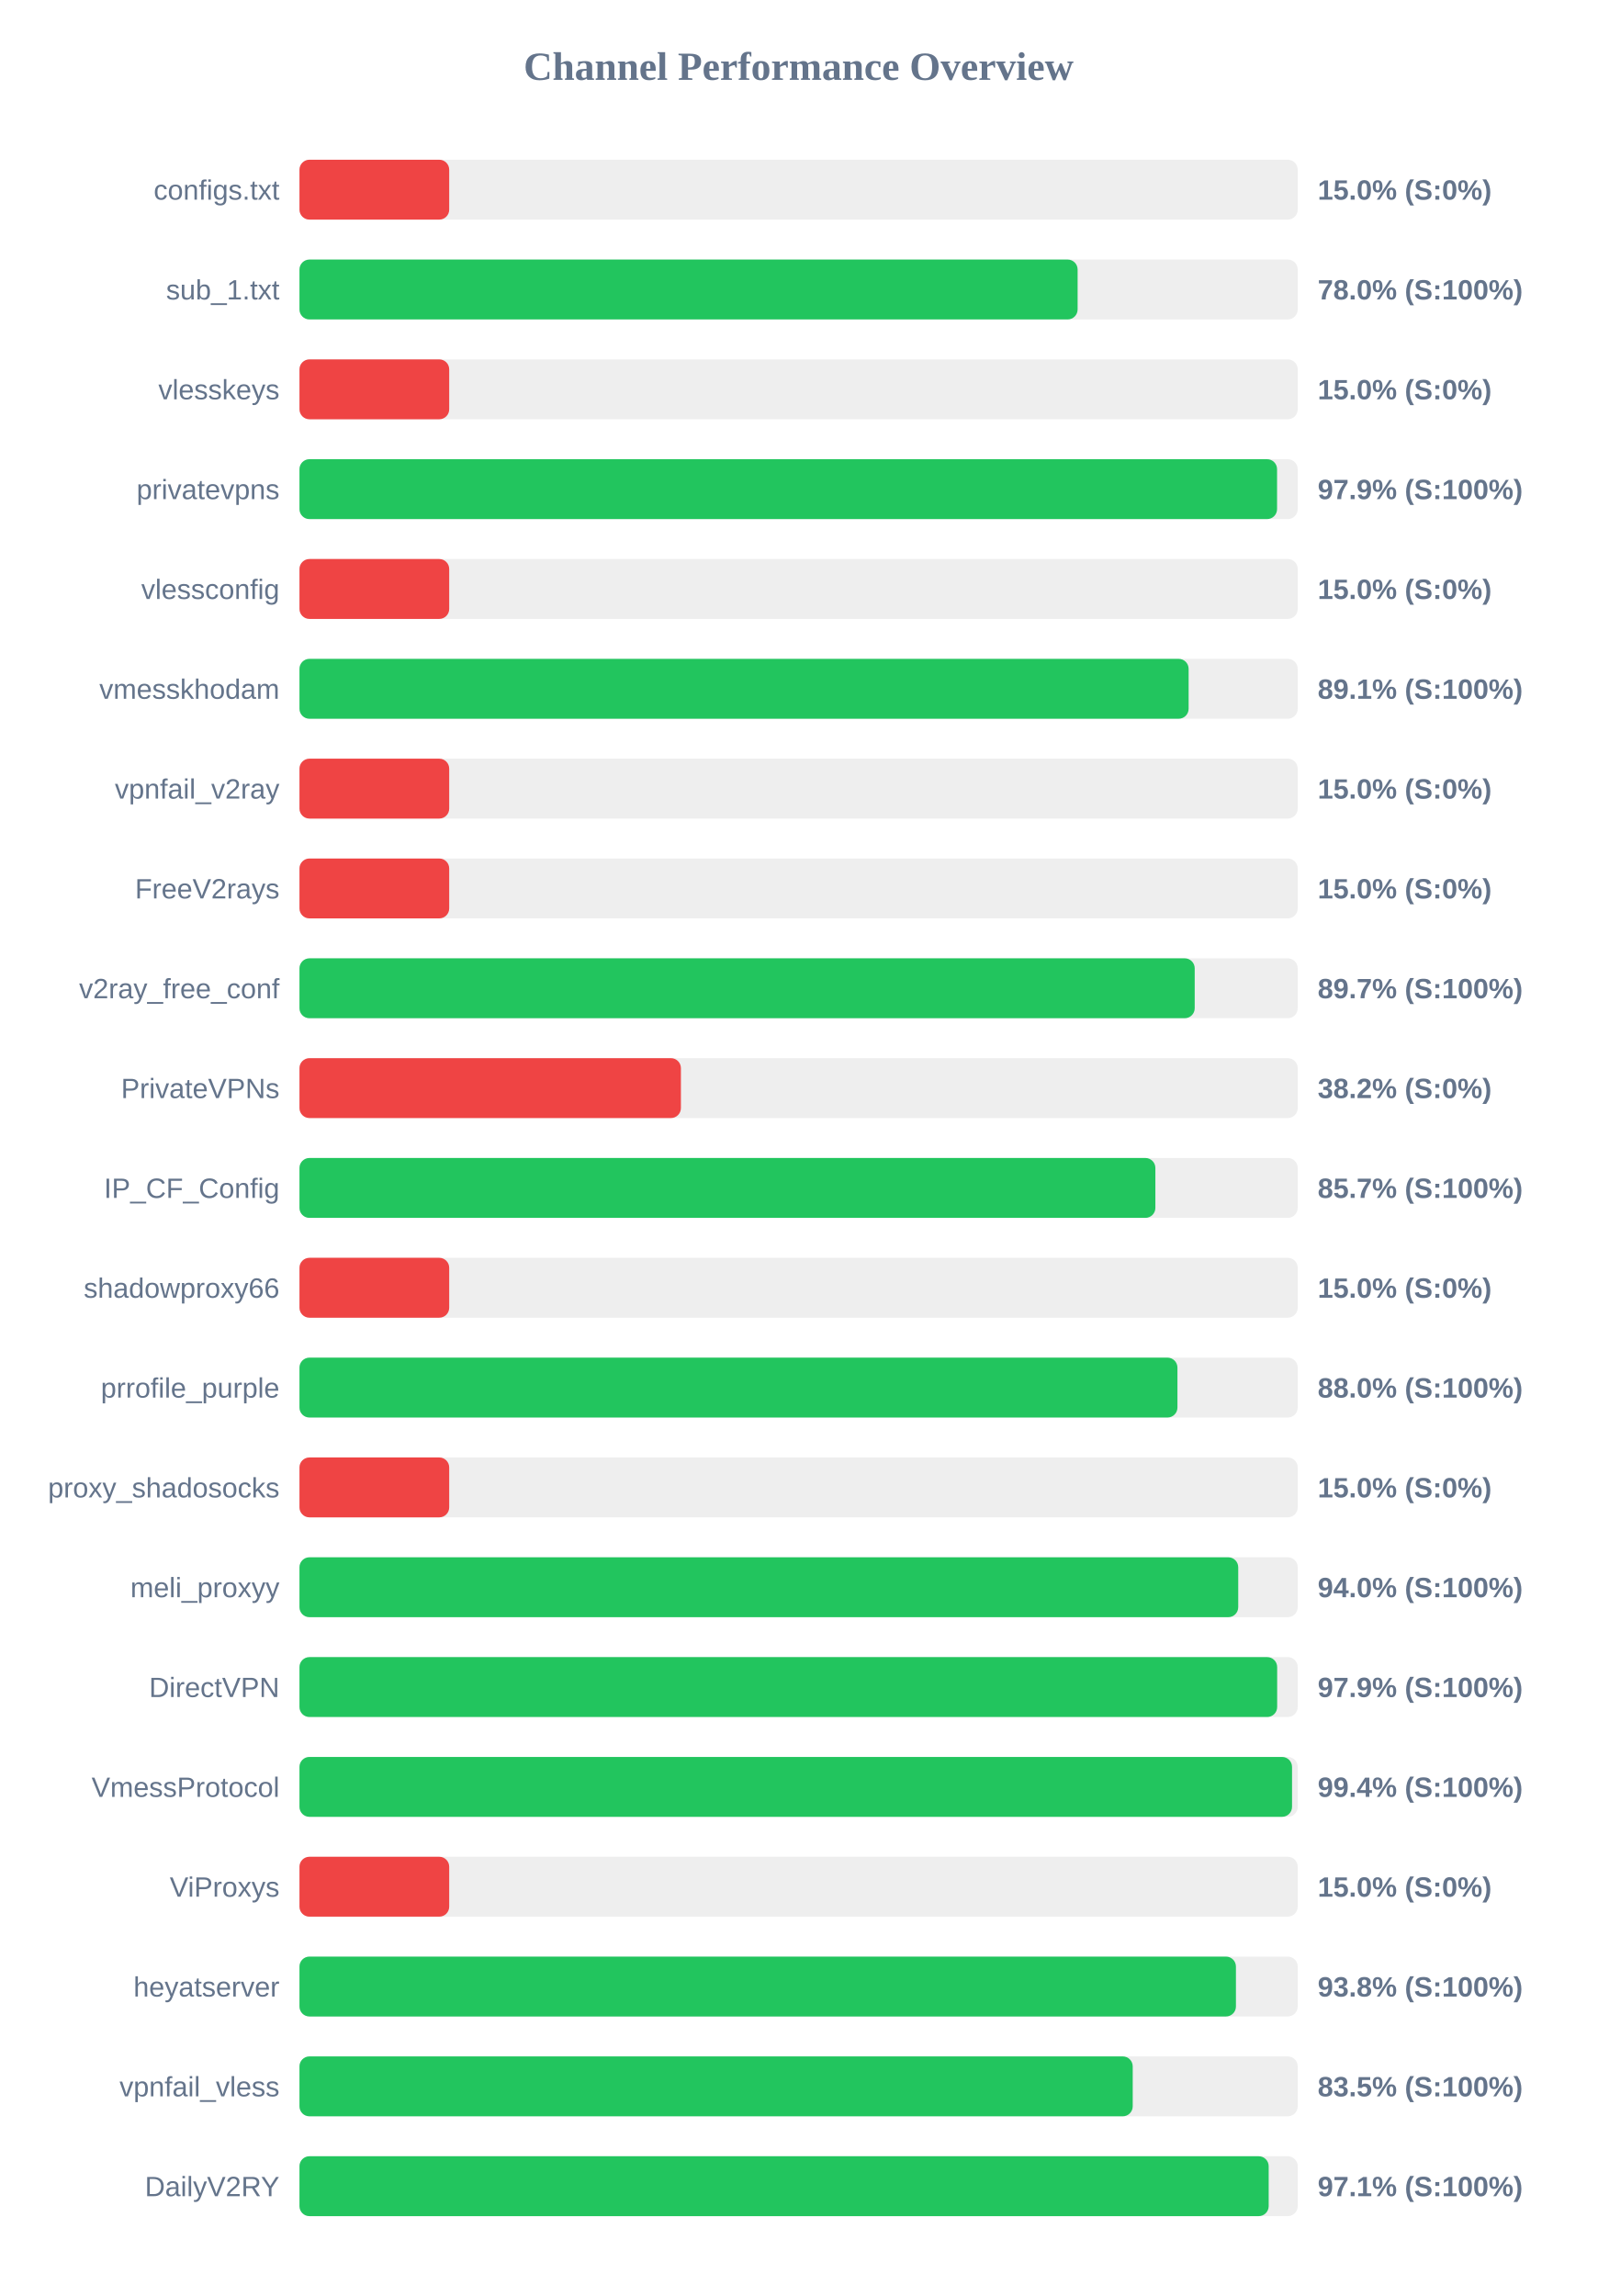
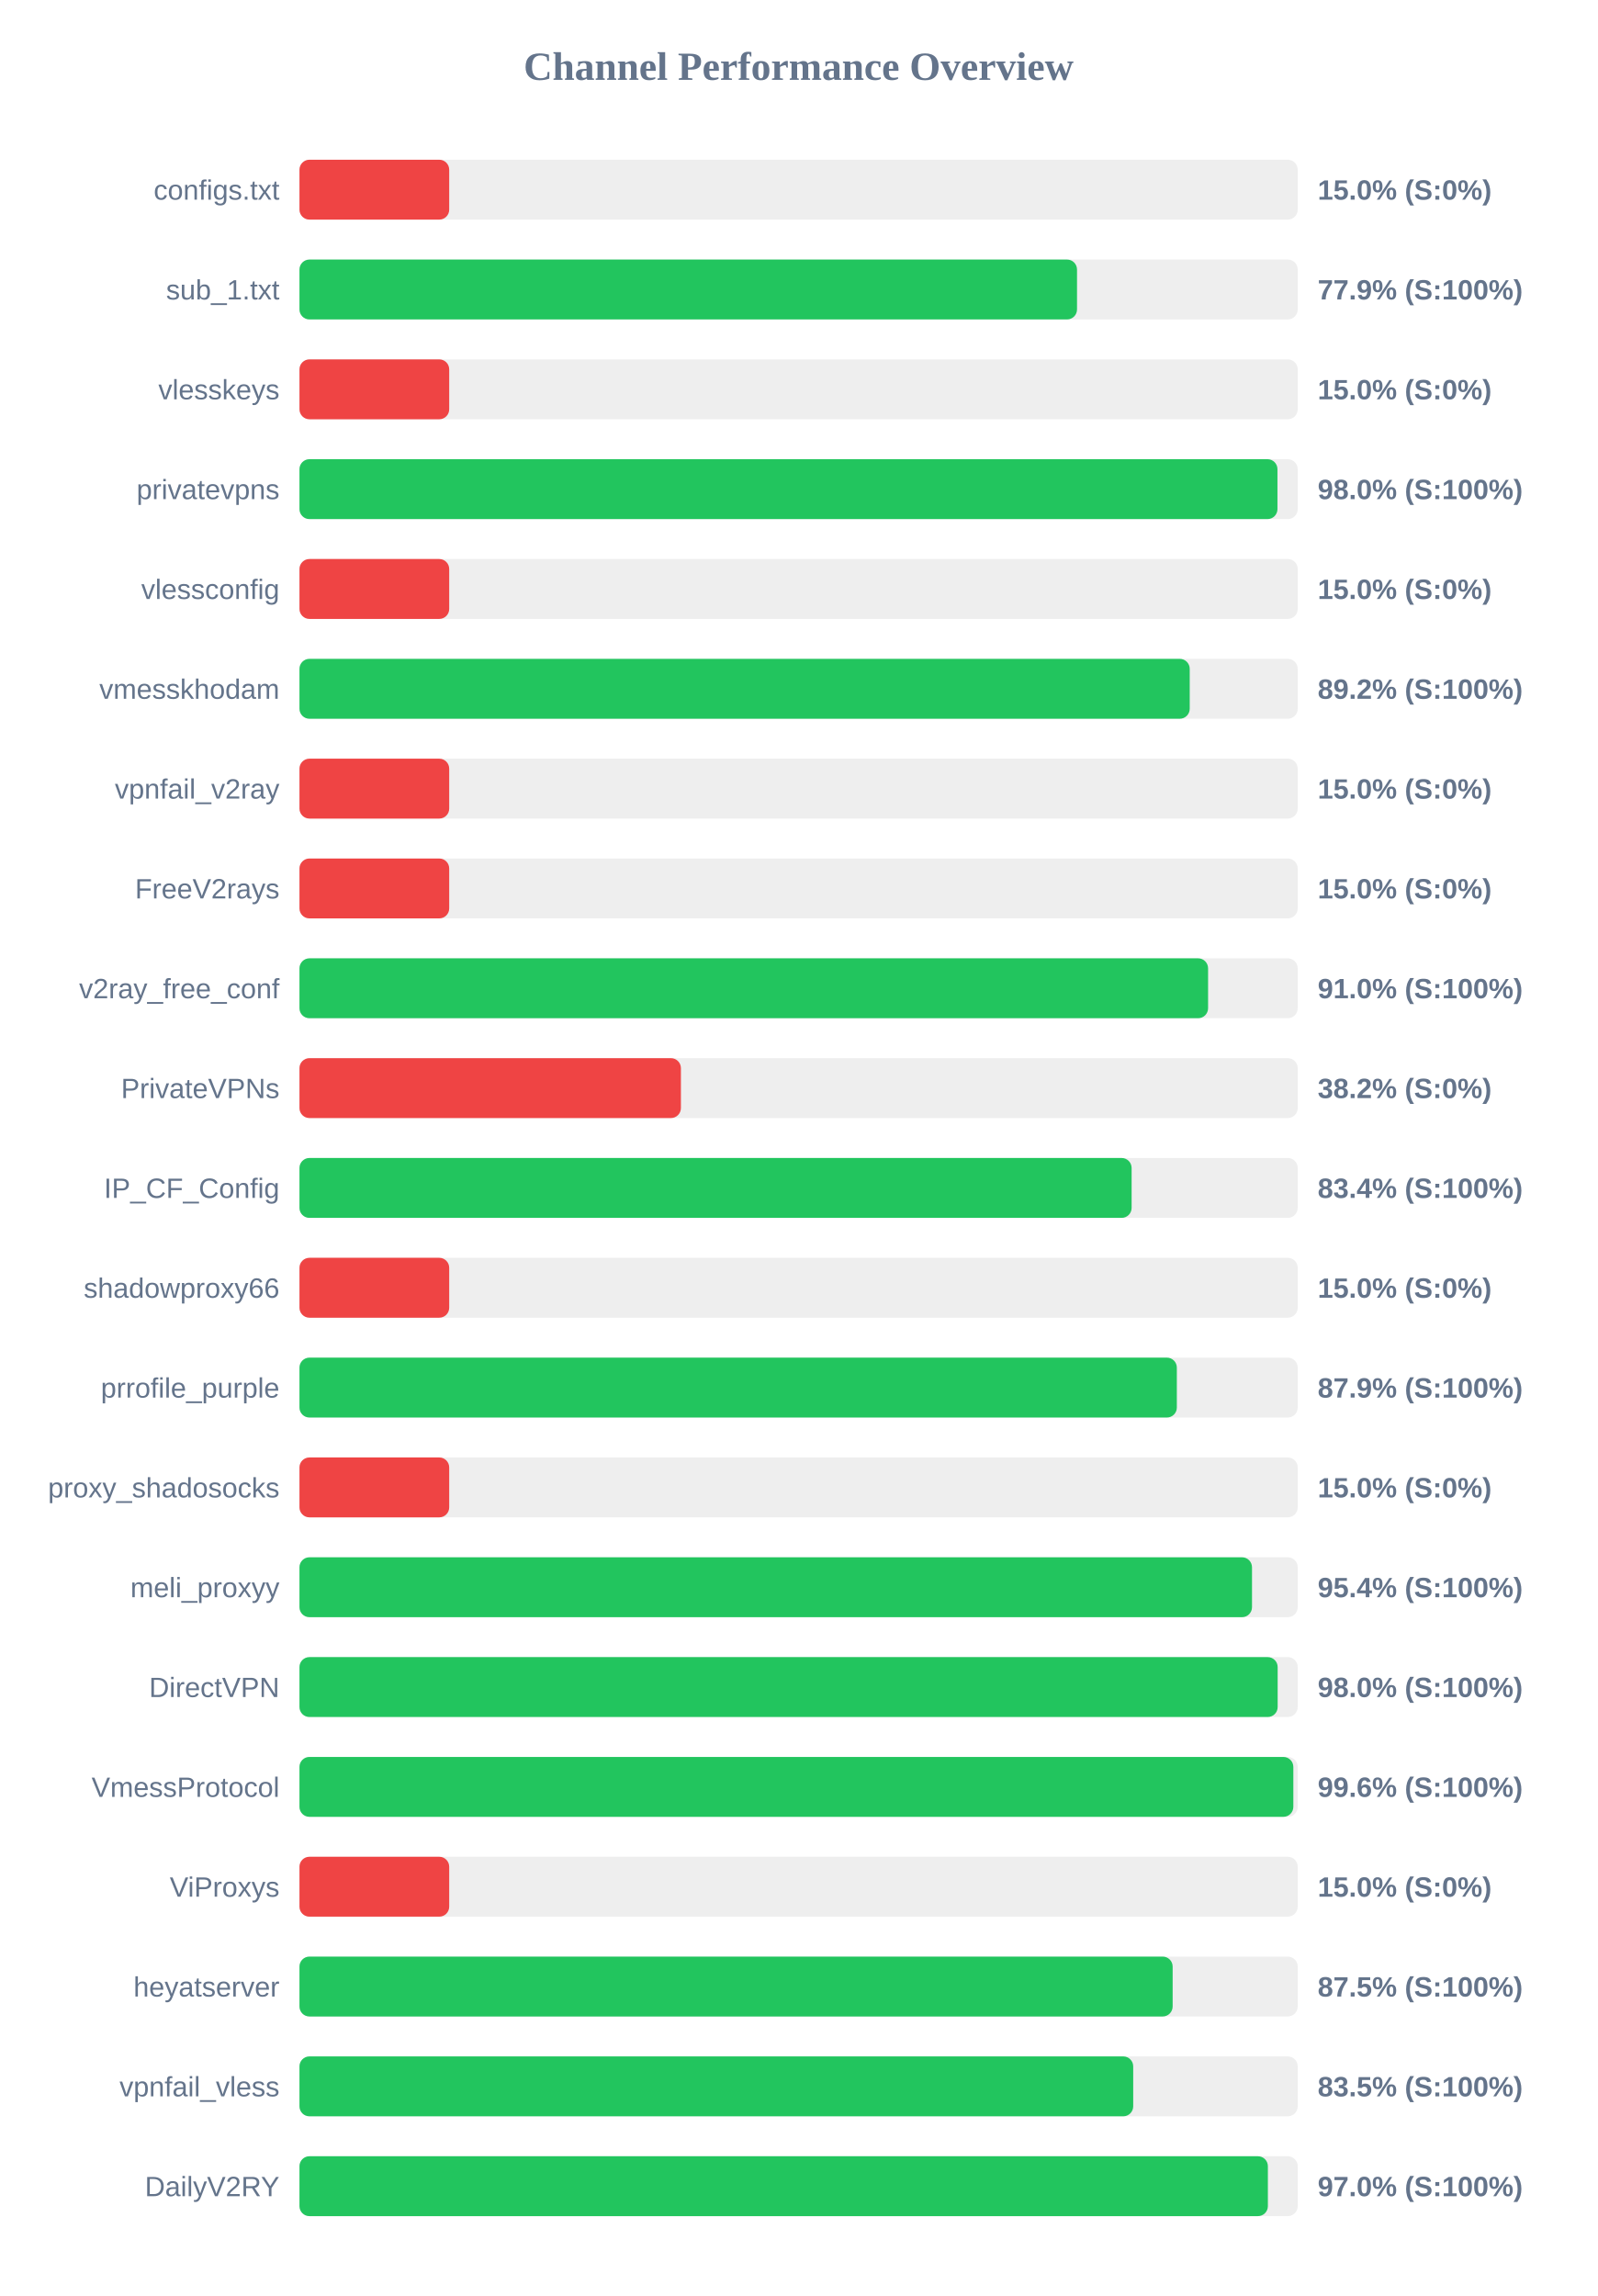
<svg xmlns="http://www.w3.org/2000/svg" width="800" height="1150" version="1.1">
  <style>
        .row { font: 14px Arial; fill: #64748b; }
        .score { font: bold 14px Arial; fill: #64748b; }
    </style>
  <text x="400" y="40" text-anchor="middle" font-size="20px" font-weight="bold" fill="#64748b">Channel Performance Overview</text>
  <rect x="150" y="80" width="500" height="30" fill="#eee" rx="5" />
  <rect x="150" y="80" width="75.0" height="30" fill="#ef4444" rx="5" />
  <text x="140" y="100" text-anchor="end" class="row">configs.txt</text>
  <text x="660" y="100" text-anchor="start" class="score">15.0% (S:0%)</text>
  <rect x="150" y="130" width="500" height="30" fill="#eee" rx="5" />
-   <rect x="150" y="130" width="389.75" height="30" fill="#22c55e" rx="5" />
+   <rect x="150" y="130" width="389.45" height="30" fill="#22c55e" rx="5" />
  <text x="140" y="150" text-anchor="end" class="row">sub_1.txt</text>
-   <text x="660" y="150" text-anchor="start" class="score">78.0% (S:100%)</text>
+   <text x="660" y="150" text-anchor="start" class="score">77.9% (S:100%)</text>
  <rect x="150" y="180" width="500" height="30" fill="#eee" rx="5" />
  <rect x="150" y="180" width="75.0" height="30" fill="#ef4444" rx="5" />
  <text x="140" y="200" text-anchor="end" class="row">vlesskeys</text>
  <text x="660" y="200" text-anchor="start" class="score">15.0% (S:0%)</text>
  <rect x="150" y="230" width="500" height="30" fill="#eee" rx="5" />
-   <rect x="150" y="230" width="489.65" height="30" fill="#22c55e" rx="5" />
+   <rect x="150" y="230" width="489.85" height="30" fill="#22c55e" rx="5" />
  <text x="140" y="250" text-anchor="end" class="row">privatevpns</text>
-   <text x="660" y="250" text-anchor="start" class="score">97.9% (S:100%)</text>
+   <text x="660" y="250" text-anchor="start" class="score">98.0% (S:100%)</text>
  <rect x="150" y="280" width="500" height="30" fill="#eee" rx="5" />
  <rect x="150" y="280" width="75.0" height="30" fill="#ef4444" rx="5" />
  <text x="140" y="300" text-anchor="end" class="row">vlessconfig</text>
  <text x="660" y="300" text-anchor="start" class="score">15.0% (S:0%)</text>
  <rect x="150" y="330" width="500" height="30" fill="#eee" rx="5" />
-   <rect x="150" y="330" width="445.35" height="30" fill="#22c55e" rx="5" />
+   <rect x="150" y="330" width="445.9" height="30" fill="#22c55e" rx="5" />
  <text x="140" y="350" text-anchor="end" class="row">vmesskhodam</text>
-   <text x="660" y="350" text-anchor="start" class="score">89.1% (S:100%)</text>
+   <text x="660" y="350" text-anchor="start" class="score">89.2% (S:100%)</text>
  <rect x="150" y="380" width="500" height="30" fill="#eee" rx="5" />
  <rect x="150" y="380" width="75.0" height="30" fill="#ef4444" rx="5" />
  <text x="140" y="400" text-anchor="end" class="row">vpnfail_v2ray</text>
  <text x="660" y="400" text-anchor="start" class="score">15.0% (S:0%)</text>
  <rect x="150" y="430" width="500" height="30" fill="#eee" rx="5" />
  <rect x="150" y="430" width="75.0" height="30" fill="#ef4444" rx="5" />
  <text x="140" y="450" text-anchor="end" class="row">FreeV2rays</text>
  <text x="660" y="450" text-anchor="start" class="score">15.0% (S:0%)</text>
  <rect x="150" y="480" width="500" height="30" fill="#eee" rx="5" />
-   <rect x="150" y="480" width="448.4" height="30" fill="#22c55e" rx="5" />
+   <rect x="150" y="480" width="455.1" height="30" fill="#22c55e" rx="5" />
  <text x="140" y="500" text-anchor="end" class="row">v2ray_free_conf</text>
-   <text x="660" y="500" text-anchor="start" class="score">89.7% (S:100%)</text>
+   <text x="660" y="500" text-anchor="start" class="score">91.0% (S:100%)</text>
  <rect x="150" y="530" width="500" height="30" fill="#eee" rx="5" />
  <rect x="150" y="530" width="191.05" height="30" fill="#ef4444" rx="5" />
  <text x="140" y="550" text-anchor="end" class="row">PrivateVPNs</text>
  <text x="660" y="550" text-anchor="start" class="score">38.2% (S:0%)</text>
  <rect x="150" y="580" width="500" height="30" fill="#eee" rx="5" />
-   <rect x="150" y="580" width="428.7" height="30" fill="#22c55e" rx="5" />
+   <rect x="150" y="580" width="416.8" height="30" fill="#22c55e" rx="5" />
  <text x="140" y="600" text-anchor="end" class="row">IP_CF_Config</text>
-   <text x="660" y="600" text-anchor="start" class="score">85.7% (S:100%)</text>
+   <text x="660" y="600" text-anchor="start" class="score">83.4% (S:100%)</text>
  <rect x="150" y="630" width="500" height="30" fill="#eee" rx="5" />
  <rect x="150" y="630" width="75.0" height="30" fill="#ef4444" rx="5" />
  <text x="140" y="650" text-anchor="end" class="row">shadowproxy66</text>
  <text x="660" y="650" text-anchor="start" class="score">15.0% (S:0%)</text>
  <rect x="150" y="680" width="500" height="30" fill="#eee" rx="5" />
-   <rect x="150" y="680" width="439.75" height="30" fill="#22c55e" rx="5" />
+   <rect x="150" y="680" width="439.45" height="30" fill="#22c55e" rx="5" />
  <text x="140" y="700" text-anchor="end" class="row">prrofile_purple</text>
-   <text x="660" y="700" text-anchor="start" class="score">88.0% (S:100%)</text>
+   <text x="660" y="700" text-anchor="start" class="score">87.9% (S:100%)</text>
  <rect x="150" y="730" width="500" height="30" fill="#eee" rx="5" />
  <rect x="150" y="730" width="75.0" height="30" fill="#ef4444" rx="5" />
  <text x="140" y="750" text-anchor="end" class="row">proxy_shadosocks</text>
  <text x="660" y="750" text-anchor="start" class="score">15.0% (S:0%)</text>
  <rect x="150" y="780" width="500" height="30" fill="#eee" rx="5" />
-   <rect x="150" y="780" width="470.2" height="30" fill="#22c55e" rx="5" />
+   <rect x="150" y="780" width="477.1" height="30" fill="#22c55e" rx="5" />
  <text x="140" y="800" text-anchor="end" class="row">meli_proxyy</text>
-   <text x="660" y="800" text-anchor="start" class="score">94.0% (S:100%)</text>
+   <text x="660" y="800" text-anchor="start" class="score">95.4% (S:100%)</text>
  <rect x="150" y="830" width="500" height="30" fill="#eee" rx="5" />
-   <rect x="150" y="830" width="489.7" height="30" fill="#22c55e" rx="5" />
+   <rect x="150" y="830" width="489.95" height="30" fill="#22c55e" rx="5" />
  <text x="140" y="850" text-anchor="end" class="row">DirectVPN</text>
-   <text x="660" y="850" text-anchor="start" class="score">97.9% (S:100%)</text>
+   <text x="660" y="850" text-anchor="start" class="score">98.0% (S:100%)</text>
  <rect x="150" y="880" width="500" height="30" fill="#eee" rx="5" />
-   <rect x="150" y="880" width="497.15" height="30" fill="#22c55e" rx="5" />
+   <rect x="150" y="880" width="497.8" height="30" fill="#22c55e" rx="5" />
  <text x="140" y="900" text-anchor="end" class="row">VmessProtocol</text>
-   <text x="660" y="900" text-anchor="start" class="score">99.4% (S:100%)</text>
+   <text x="660" y="900" text-anchor="start" class="score">99.6% (S:100%)</text>
  <rect x="150" y="930" width="500" height="30" fill="#eee" rx="5" />
  <rect x="150" y="930" width="75.0" height="30" fill="#ef4444" rx="5" />
  <text x="140" y="950" text-anchor="end" class="row">ViProxys</text>
  <text x="660" y="950" text-anchor="start" class="score">15.0% (S:0%)</text>
  <rect x="150" y="980" width="500" height="30" fill="#eee" rx="5" />
-   <rect x="150" y="980" width="469.05" height="30" fill="#22c55e" rx="5" />
+   <rect x="150" y="980" width="437.35" height="30" fill="#22c55e" rx="5" />
  <text x="140" y="1000" text-anchor="end" class="row">heyatserver</text>
-   <text x="660" y="1000" text-anchor="start" class="score">93.8% (S:100%)</text>
+   <text x="660" y="1000" text-anchor="start" class="score">87.5% (S:100%)</text>
  <rect x="150" y="1030" width="500" height="30" fill="#eee" rx="5" />
-   <rect x="150" y="1030" width="417.35" height="30" fill="#22c55e" rx="5" />
+   <rect x="150" y="1030" width="417.6" height="30" fill="#22c55e" rx="5" />
  <text x="140" y="1050" text-anchor="end" class="row">vpnfail_vless</text>
  <text x="660" y="1050" text-anchor="start" class="score">83.5% (S:100%)</text>
  <rect x="150" y="1080" width="500" height="30" fill="#eee" rx="5" />
-   <rect x="150" y="1080" width="485.45" height="30" fill="#22c55e" rx="5" />
+   <rect x="150" y="1080" width="485.05" height="30" fill="#22c55e" rx="5" />
  <text x="140" y="1100" text-anchor="end" class="row">DailyV2RY</text>
-   <text x="660" y="1100" text-anchor="start" class="score">97.1% (S:100%)</text>
+   <text x="660" y="1100" text-anchor="start" class="score">97.0% (S:100%)</text>
</svg>
